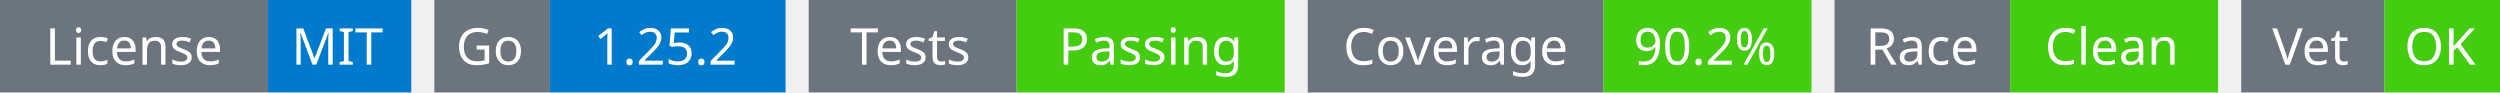
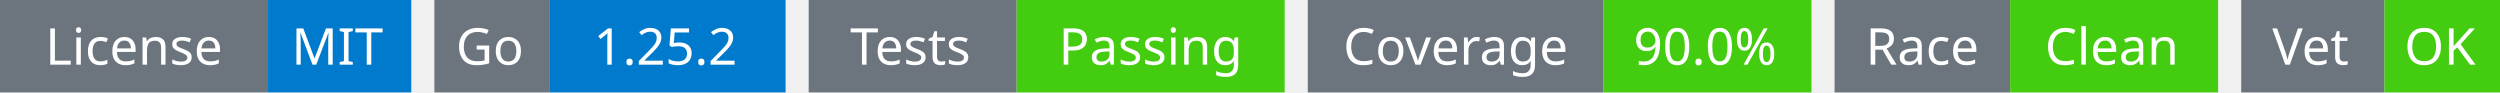
<svg xmlns="http://www.w3.org/2000/svg" width="541" height="20" viewBox="0 0 541 20">
  <g transform="translate(0, 0)">
    <rect x="0" y="0" width="58" height="20" fill="#6c757d" />
    <rect x="58" y="0" width="31" height="20" fill="#007acc" />
    <text x="29" y="14" text-anchor="middle" font-family="sans-serif" font-size="11" fill="white">License</text>
    <text x="73" y="14" text-anchor="middle" font-family="sans-serif" font-size="11" fill="white">MIT</text>
  </g>
  <g transform="translate(94, 0)">
    <rect x="0" y="0" width="25" height="20" fill="#6c757d" />
    <rect x="25" y="0" width="51" height="20" fill="#007acc" />
    <text x="12" y="14" text-anchor="middle" font-family="sans-serif" font-size="11" fill="white">Go</text>
    <text x="50" y="14" text-anchor="middle" font-family="sans-serif" font-size="11" fill="white">1.25.2</text>
  </g>
  <g transform="translate(175, 0)">
    <rect x="0" y="0" width="45" height="20" fill="#6c757d" />
    <rect x="45" y="0" width="58" height="20" fill="#4c1" />
    <text x="22" y="14" text-anchor="middle" font-family="sans-serif" font-size="11" fill="white">Tests</text>
    <text x="74" y="14" text-anchor="middle" font-family="sans-serif" font-size="11" fill="white">Passing</text>
  </g>
  <g transform="translate(283, 0)">
    <rect x="0" y="0" width="64" height="20" fill="#6c757d" />
    <rect x="64" y="0" width="45" height="20" fill="#4c1" />
    <text x="32" y="14" text-anchor="middle" font-family="sans-serif" font-size="11" fill="white">Coverage</text>
-     <text x="86" y="14" text-anchor="middle" font-family="sans-serif" font-size="11" fill="white">90.2%</text>
+     <text x="86" y="14" text-anchor="middle" font-family="sans-serif" font-size="11" fill="white">90.0%</text>
  </g>
  <g transform="translate(397, 0)">
    <rect x="0" y="0" width="38" height="20" fill="#6c757d" />
    <rect x="38" y="0" width="45" height="20" fill="#4c1" />
    <text x="19" y="14" text-anchor="middle" font-family="sans-serif" font-size="11" fill="white">Race</text>
    <text x="60" y="14" text-anchor="middle" font-family="sans-serif" font-size="11" fill="white">Clean</text>
  </g>
  <g transform="translate(485, 0)">
    <rect x="0" y="0" width="31" height="20" fill="#6c757d" />
    <rect x="31" y="0" width="25" height="20" fill="#4c1" />
    <text x="15" y="14" text-anchor="middle" font-family="sans-serif" font-size="11" fill="white">Vet</text>
    <text x="43" y="14" text-anchor="middle" font-family="sans-serif" font-size="11" fill="white">OK</text>
  </g>
</svg>
